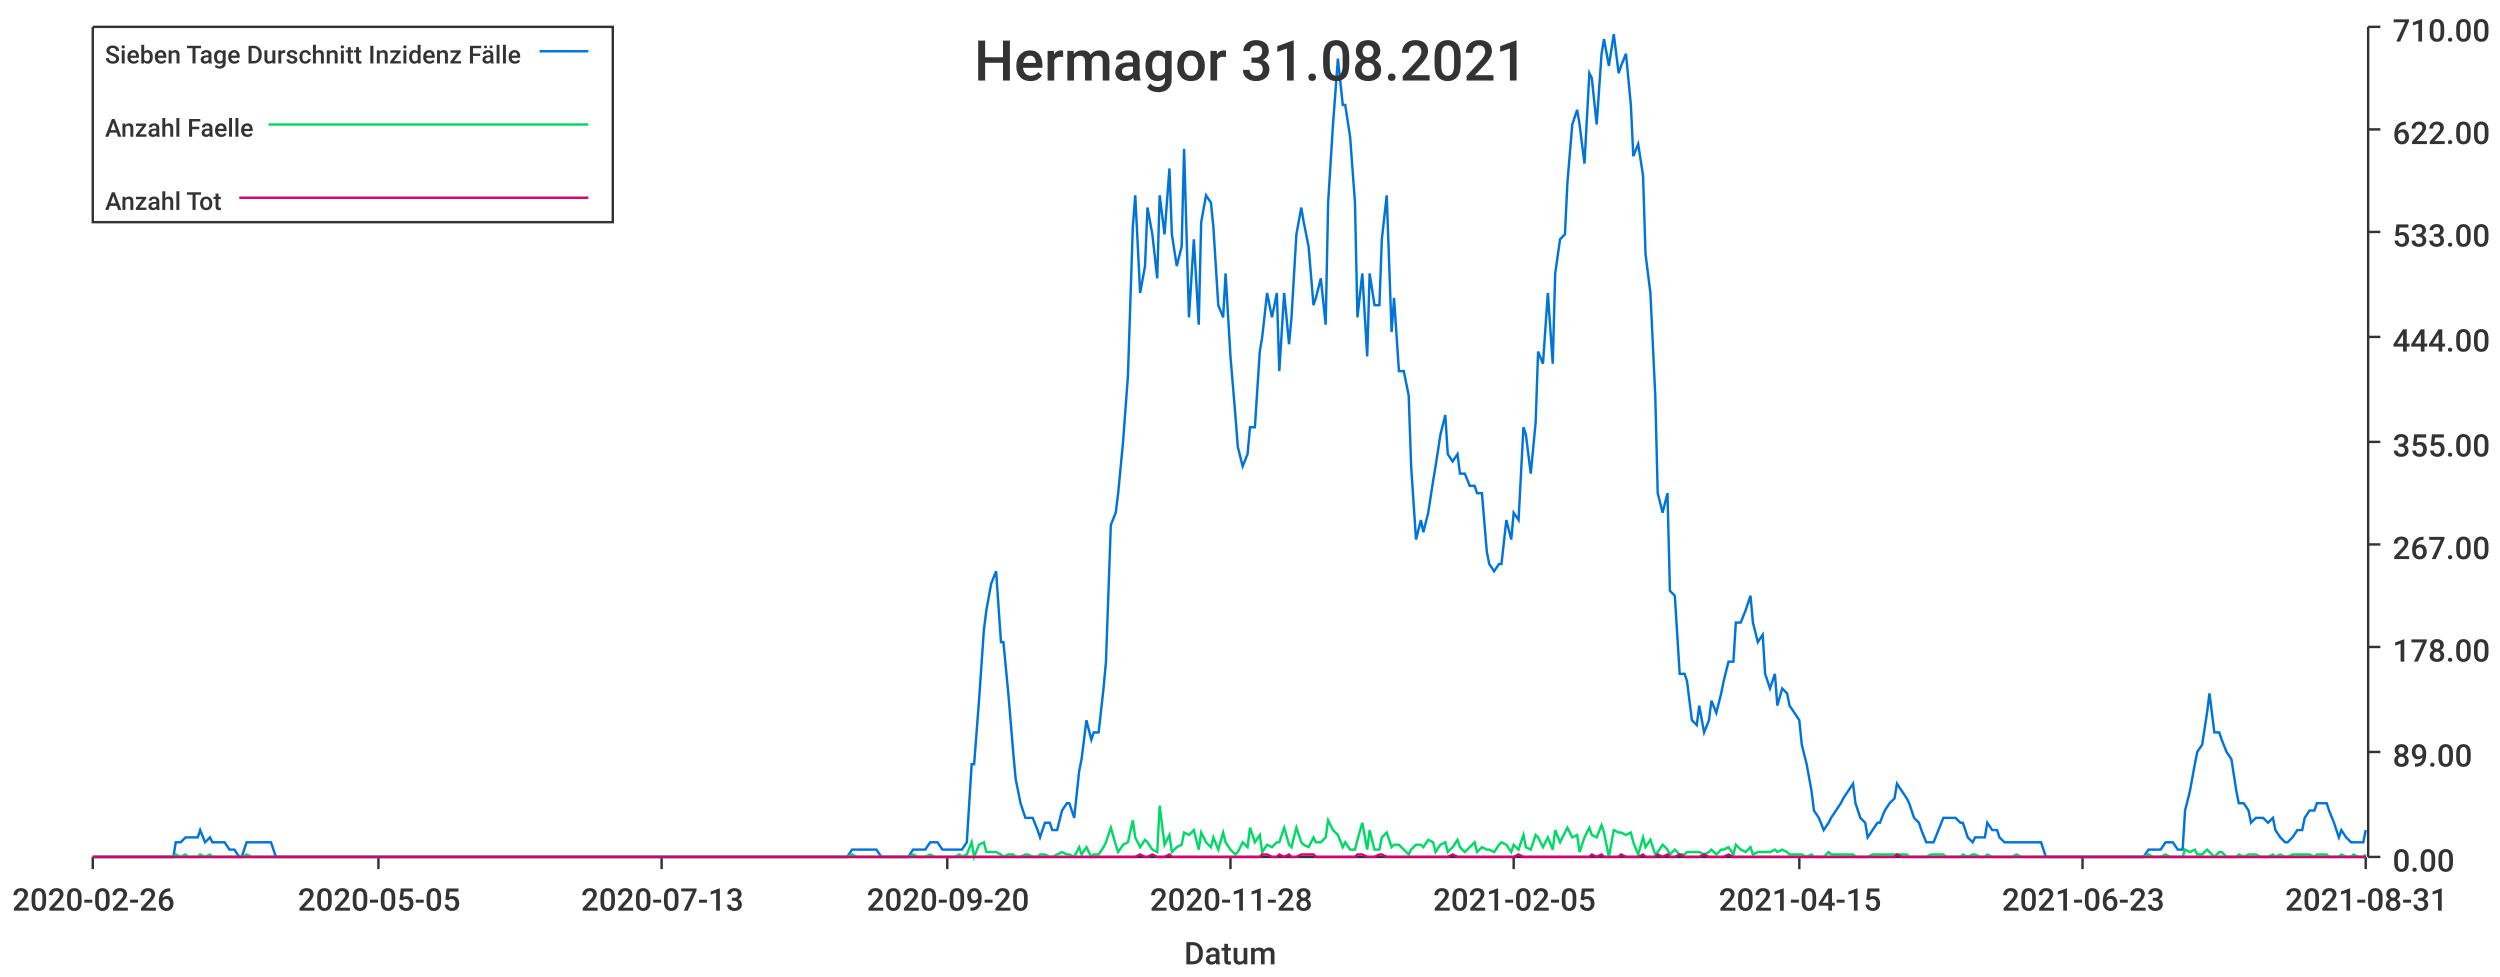
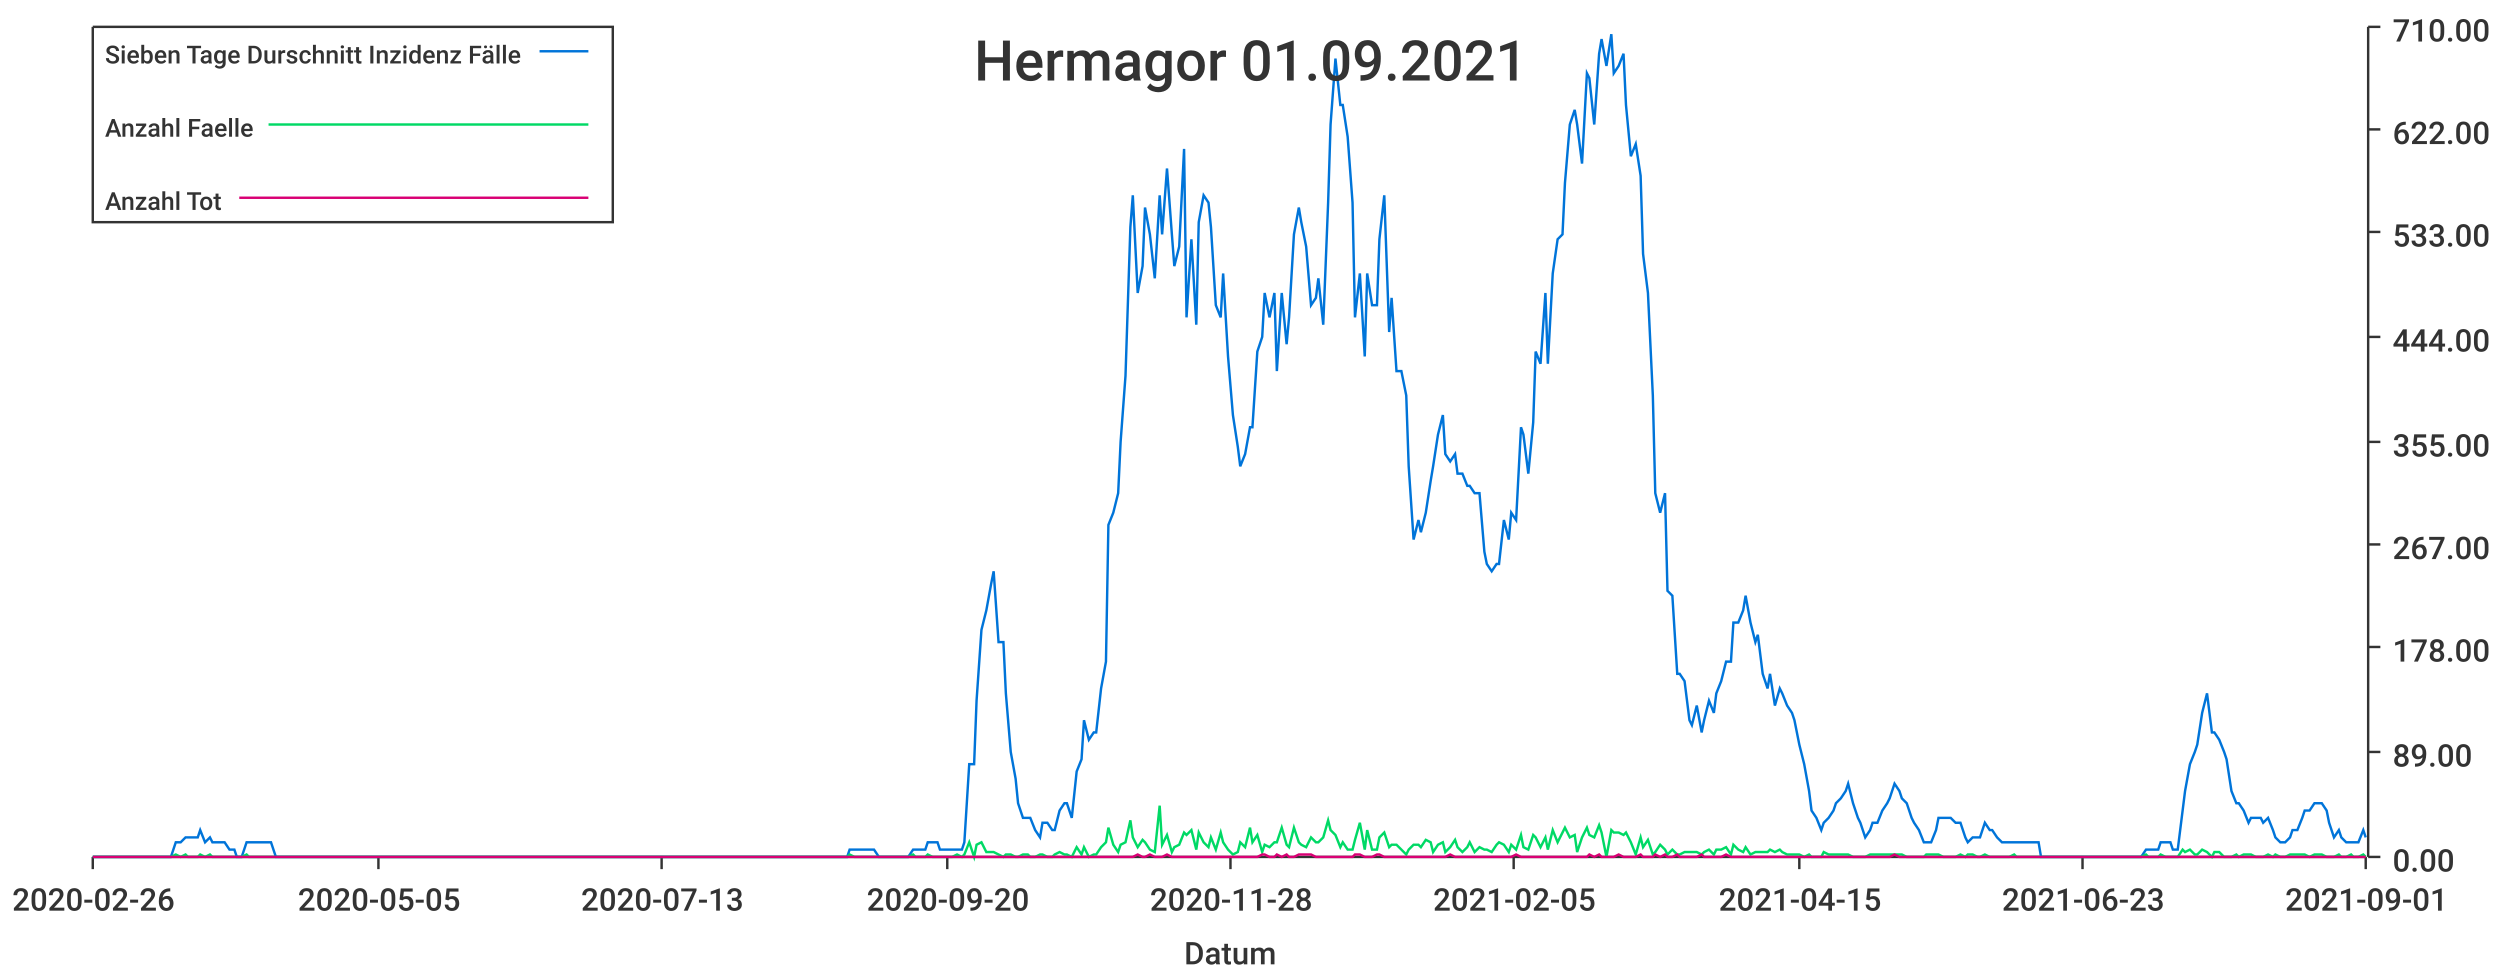
<svg xmlns="http://www.w3.org/2000/svg" width="1024" height="400">\n<path d="M 0 0 L 1024 0 L 1024 400 L 0 400 L 0 0" style="stroke-width:0;stroke:rgba(255,255,255,1.0);fill:rgba(255,255,255,1.0)" />
  <path d="M 38 11 L 969 11 L 969 351 L 38 351 L 38 11" style="stroke-width:0;stroke:rgba(255,255,255,1.0);fill:rgba(255,255,255,1.0)" />
  <path d="M 38 351 L 969 351" style="stroke-width:1;stroke:rgba(51,51,51,1.0);fill:none" />
  <path d="M 38 351 L 38 356" style="stroke-width:1;stroke:rgba(51,51,51,1.0);fill:none" />
  <text x="5" y="373" style="stroke-width:0;stroke:none;fill:rgba(51,51,51,1.0);font-size:12.8px;font-family:'Roboto Medium',sans-serif">2020-02-26</text>
  <path d="M 155 351 L 155 356" style="stroke-width:1;stroke:rgba(51,51,51,1.0);fill:none" />
  <text x="122" y="373" style="stroke-width:0;stroke:none;fill:rgba(51,51,51,1.0);font-size:12.8px;font-family:'Roboto Medium',sans-serif">2020-05-05</text>
  <path d="M 271 351 L 271 356" style="stroke-width:1;stroke:rgba(51,51,51,1.0);fill:none" />
  <text x="238" y="373" style="stroke-width:0;stroke:none;fill:rgba(51,51,51,1.0);font-size:12.8px;font-family:'Roboto Medium',sans-serif">2020-07-13</text>
  <path d="M 388 351 L 388 356" style="stroke-width:1;stroke:rgba(51,51,51,1.0);fill:none" />
  <text x="355" y="373" style="stroke-width:0;stroke:none;fill:rgba(51,51,51,1.0);font-size:12.8px;font-family:'Roboto Medium',sans-serif">2020-09-20</text>
  <path d="M 504 351 L 504 356" style="stroke-width:1;stroke:rgba(51,51,51,1.0);fill:none" />
  <text x="471" y="373" style="stroke-width:0;stroke:none;fill:rgba(51,51,51,1.0);font-size:12.8px;font-family:'Roboto Medium',sans-serif">2020-11-28</text>
  <path d="M 620 351 L 620 356" style="stroke-width:1;stroke:rgba(51,51,51,1.0);fill:none" />
  <text x="587" y="373" style="stroke-width:0;stroke:none;fill:rgba(51,51,51,1.0);font-size:12.8px;font-family:'Roboto Medium',sans-serif">2021-02-05</text>
  <path d="M 737 351 L 737 356" style="stroke-width:1;stroke:rgba(51,51,51,1.0);fill:none" />
  <text x="704" y="373" style="stroke-width:0;stroke:none;fill:rgba(51,51,51,1.0);font-size:12.8px;font-family:'Roboto Medium',sans-serif">2021-04-15</text>
  <path d="M 853 351 L 853 356" style="stroke-width:1;stroke:rgba(51,51,51,1.0);fill:none" />
  <text x="820" y="373" style="stroke-width:0;stroke:none;fill:rgba(51,51,51,1.0);font-size:12.8px;font-family:'Roboto Medium',sans-serif">2021-06-23</text>
  <path d="M 969 351 L 969 356" style="stroke-width:1;stroke:rgba(51,51,51,1.0);fill:none" />
-   <text x="936" y="373" style="stroke-width:0;stroke:none;fill:rgba(51,51,51,1.0);font-size:12.8px;font-family:'Roboto Medium',sans-serif">2021-08-31</text>
+   <text x="936" y="373" style="stroke-width:0;stroke:none;fill:rgba(51,51,51,1.0);font-size:12.8px;font-family:'Roboto Medium',sans-serif">2021-09-01</text>
  <text x="485" y="395" style="stroke-width:0;stroke:none;fill:rgba(51,51,51,1.0);font-size:12.8px;font-family:'Roboto Medium',sans-serif">Datum</text>
  <path d="M 970 351 L 970 11" style="stroke-width:1;stroke:rgba(51,51,51,1.0);fill:none" />
  <path d="M 970 351 L 975 351" style="stroke-width:1;stroke:rgba(51,51,51,1.0);fill:none" />
  <text x="980" y="357" style="stroke-width:0;stroke:none;fill:rgba(51,51,51,1.0);font-size:12.8px;font-family:'Roboto Medium',sans-serif">0.00</text>
  <path d="M 970 308 L 975 308" style="stroke-width:1;stroke:rgba(51,51,51,1.0);fill:none" />
  <text x="980" y="314" style="stroke-width:0;stroke:none;fill:rgba(51,51,51,1.0);font-size:12.8px;font-family:'Roboto Medium',sans-serif">89.00</text>
  <path d="M 970 265 L 975 265" style="stroke-width:1;stroke:rgba(51,51,51,1.0);fill:none" />
  <text x="980" y="271" style="stroke-width:0;stroke:none;fill:rgba(51,51,51,1.0);font-size:12.8px;font-family:'Roboto Medium',sans-serif">178.00</text>
  <path d="M 970 223 L 975 223" style="stroke-width:1;stroke:rgba(51,51,51,1.0);fill:none" />
  <text x="980" y="229" style="stroke-width:0;stroke:none;fill:rgba(51,51,51,1.0);font-size:12.8px;font-family:'Roboto Medium',sans-serif">267.00</text>
  <path d="M 970 181 L 975 181" style="stroke-width:1;stroke:rgba(51,51,51,1.0);fill:none" />
  <text x="980" y="187" style="stroke-width:0;stroke:none;fill:rgba(51,51,51,1.0);font-size:12.8px;font-family:'Roboto Medium',sans-serif">355.00</text>
  <path d="M 970 138 L 975 138" style="stroke-width:1;stroke:rgba(51,51,51,1.0);fill:none" />
  <text x="980" y="144" style="stroke-width:0;stroke:none;fill:rgba(51,51,51,1.0);font-size:12.8px;font-family:'Roboto Medium',sans-serif">444.00</text>
  <path d="M 970 95 L 975 95" style="stroke-width:1;stroke:rgba(51,51,51,1.0);fill:none" />
  <text x="980" y="101" style="stroke-width:0;stroke:none;fill:rgba(51,51,51,1.0);font-size:12.8px;font-family:'Roboto Medium',sans-serif">533.00</text>
  <path d="M 970 53 L 975 53" style="stroke-width:1;stroke:rgba(51,51,51,1.0);fill:none" />
  <text x="980" y="59" style="stroke-width:0;stroke:none;fill:rgba(51,51,51,1.0);font-size:12.8px;font-family:'Roboto Medium',sans-serif">622.00</text>
  <path d="M 970 11 L 975 11" style="stroke-width:1;stroke:rgba(51,51,51,1.0);fill:none" />
  <text x="980" y="17" style="stroke-width:0;stroke:none;fill:rgba(51,51,51,1.0);font-size:12.8px;font-family:'Roboto Medium',sans-serif">710.00</text>
-   <path d="M 38 351 L 40 351 L 42 351 L 44 351 L 45 351 L 47 351 L 49 351 L 50 351 L 52 351 L 54 351 L 55 351 L 57 351 L 59 351 L 60 351 L 62 351 L 64 351 L 65 351 L 67 351 L 69 351 L 71 351 L 72 345 L 74 345 L 76 343 L 77 343 L 79 343 L 81 343 L 82 340 L 84 345 L 86 343 L 87 345 L 89 345 L 91 345 L 92 345 L 94 348 L 96 348 L 98 351 L 99 351 L 101 345 L 103 345 L 104 345 L 106 345 L 108 345 L 109 345 L 111 345 L 113 351 L 114 351 L 116 351 L 118 351 L 119 351 L 121 351 L 123 351 L 125 351 L 126 351 L 128 351 L 130 351 L 131 351 L 133 351 L 135 351 L 136 351 L 138 351 L 140 351 L 141 351 L 143 351 L 145 351 L 146 351 L 148 351 L 150 351 L 152 351 L 153 351 L 155 351 L 157 351 L 158 351 L 160 351 L 162 351 L 163 351 L 165 351 L 167 351 L 168 351 L 170 351 L 172 351 L 173 351 L 175 351 L 177 351 L 178 351 L 180 351 L 182 351 L 184 351 L 185 351 L 187 351 L 189 351 L 190 351 L 192 351 L 194 351 L 195 351 L 197 351 L 199 351 L 200 351 L 202 351 L 204 351 L 205 351 L 207 351 L 209 351 L 211 351 L 212 351 L 214 351 L 216 351 L 217 351 L 219 351 L 221 351 L 222 351 L 224 351 L 226 351 L 227 351 L 229 351 L 231 351 L 232 351 L 234 351 L 236 351 L 238 351 L 239 351 L 241 351 L 243 351 L 244 351 L 246 351 L 248 351 L 249 351 L 251 351 L 253 351 L 254 351 L 256 351 L 258 351 L 259 351 L 261 351 L 263 351 L 265 351 L 266 351 L 268 351 L 270 351 L 271 351 L 273 351 L 275 351 L 276 351 L 278 351 L 280 351 L 281 351 L 283 351 L 285 351 L 286 351 L 288 351 L 290 351 L 291 351 L 293 351 L 295 351 L 297 351 L 298 351 L 300 351 L 302 351 L 303 351 L 305 351 L 307 351 L 308 351 L 310 351 L 312 351 L 313 351 L 315 351 L 317 351 L 318 351 L 320 351 L 322 351 L 324 351 L 325 351 L 327 351 L 329 351 L 330 351 L 332 351 L 334 351 L 335 351 L 337 351 L 339 351 L 340 351 L 342 351 L 344 351 L 345 351 L 347 351 L 349 348 L 351 348 L 352 348 L 354 348 L 356 348 L 357 348 L 359 348 L 361 351 L 362 351 L 364 351 L 366 351 L 367 351 L 369 351 L 371 351 L 372 351 L 374 348 L 376 348 L 378 348 L 379 348 L 381 345 L 383 345 L 384 345 L 386 348 L 388 348 L 389 348 L 391 348 L 393 348 L 394 348 L 396 345 L 398 313 L 399 313 L 401 287 L 403 258 L 404 250 L 406 239 L 408 234 L 410 263 L 411 263 L 413 284 L 415 308 L 416 319 L 418 329 L 420 335 L 421 335 L 423 335 L 425 340 L 426 343 L 428 337 L 430 337 L 431 340 L 433 340 L 435 332 L 437 329 L 438 329 L 440 335 L 442 316 L 443 311 L 445 295 L 447 303 L 448 300 L 450 300 L 452 282 L 453 271 L 455 215 L 457 210 L 458 202 L 460 181 L 462 154 L 464 93 L 465 80 L 467 120 L 469 109 L 470 85 L 472 96 L 474 114 L 475 80 L 477 96 L 479 69 L 480 96 L 482 109 L 484 101 L 485 61 L 487 130 L 489 98 L 491 133 L 492 91 L 494 80 L 496 83 L 497 93 L 499 125 L 501 130 L 502 112 L 504 146 L 506 170 L 507 183 L 509 191 L 511 186 L 512 175 L 514 175 L 516 144 L 517 138 L 519 120 L 521 130 L 523 120 L 524 152 L 526 120 L 528 141 L 529 130 L 531 96 L 533 85 L 534 91 L 536 101 L 538 125 L 539 122 L 541 114 L 543 133 L 544 83 L 546 51 L 548 24 L 550 43 L 551 43 L 553 56 L 555 83 L 556 130 L 558 112 L 560 146 L 561 112 L 563 125 L 565 125 L 566 98 L 568 80 L 570 136 L 571 122 L 573 152 L 575 152 L 577 162 L 578 191 L 580 221 L 582 213 L 583 218 L 585 210 L 587 197 L 588 191 L 590 178 L 592 170 L 593 186 L 595 189 L 597 186 L 598 194 L 600 194 L 602 199 L 604 199 L 605 202 L 607 202 L 609 226 L 610 231 L 612 234 L 614 231 L 615 231 L 617 213 L 619 221 L 620 210 L 622 213 L 624 175 L 625 178 L 627 194 L 629 173 L 630 144 L 632 149 L 634 120 L 636 149 L 637 112 L 639 98 L 641 96 L 642 75 L 644 51 L 646 45 L 647 51 L 649 67 L 651 30 L 652 32 L 654 51 L 656 22 L 657 16 L 659 27 L 661 14 L 663 30 L 664 27 L 666 22 L 668 43 L 669 64 L 671 59 L 673 72 L 674 104 L 676 120 L 678 162 L 679 202 L 681 210 L 683 202 L 684 242 L 686 244 L 688 276 L 690 276 L 691 279 L 693 295 L 695 297 L 696 289 L 698 300 L 700 295 L 701 287 L 703 292 L 705 284 L 706 279 L 708 271 L 710 271 L 711 255 L 713 255 L 715 250 L 717 244 L 718 255 L 720 263 L 722 260 L 723 276 L 725 282 L 727 276 L 728 289 L 730 282 L 732 284 L 733 289 L 735 292 L 737 295 L 738 305 L 740 313 L 742 324 L 743 332 L 745 335 L 747 340 L 749 337 L 750 335 L 752 332 L 754 329 L 755 327 L 757 324 L 759 321 L 760 329 L 762 335 L 764 337 L 765 343 L 767 340 L 769 337 L 770 337 L 772 332 L 774 329 L 776 327 L 777 321 L 779 324 L 781 327 L 782 329 L 784 335 L 786 337 L 787 340 L 789 345 L 791 345 L 792 345 L 794 340 L 796 335 L 797 335 L 799 335 L 801 335 L 803 337 L 804 337 L 806 343 L 808 345 L 809 343 L 811 343 L 813 343 L 814 337 L 816 340 L 818 340 L 819 343 L 821 345 L 823 345 L 824 345 L 826 345 L 828 345 L 830 345 L 831 345 L 833 345 L 835 345 L 836 345 L 838 351 L 840 351 L 841 351 L 843 351 L 845 351 L 846 351 L 848 351 L 850 351 L 851 351 L 853 351 L 855 351 L 856 351 L 858 351 L 860 351 L 862 351 L 863 351 L 865 351 L 867 351 L 868 351 L 870 351 L 872 351 L 873 351 L 875 351 L 877 351 L 878 351 L 880 348 L 882 348 L 883 348 L 885 348 L 887 345 L 889 345 L 890 345 L 892 348 L 894 348 L 895 332 L 897 324 L 899 313 L 900 308 L 902 305 L 904 292 L 905 284 L 907 300 L 909 300 L 910 303 L 912 308 L 914 311 L 916 324 L 917 329 L 919 329 L 921 332 L 922 337 L 924 335 L 926 335 L 927 335 L 929 337 L 931 335 L 932 340 L 934 343 L 936 345 L 937 345 L 939 343 L 941 340 L 943 340 L 944 335 L 946 332 L 948 332 L 949 329 L 951 329 L 953 329 L 954 332 L 956 337 L 958 343 L 959 340 L 961 343 L 963 345 L 964 345 L 966 345 L 968 345 L 969 340" style="stroke-width:1;stroke:rgba(0,116,217,1.0);fill:none" />
-   <path d="M 38 351 L 40 351 L 42 351 L 44 351 L 45 351 L 47 351 L 49 351 L 50 351 L 52 351 L 54 351 L 55 351 L 57 351 L 59 351 L 60 351 L 62 351 L 64 351 L 65 351 L 67 351 L 69 351 L 71 351 L 72 350 L 74 351 L 76 350 L 77 351 L 79 351 L 81 351 L 82 350 L 84 351 L 86 350 L 87 351 L 89 351 L 91 351 L 92 351 L 94 351 L 96 351 L 98 351 L 99 351 L 101 350 L 103 351 L 104 351 L 106 351 L 108 351 L 109 351 L 111 351 L 113 351 L 114 351 L 116 351 L 118 351 L 119 351 L 121 351 L 123 351 L 125 351 L 126 351 L 128 351 L 130 351 L 131 351 L 133 351 L 135 351 L 136 351 L 138 351 L 140 351 L 141 351 L 143 351 L 145 351 L 146 351 L 148 351 L 150 351 L 152 351 L 153 351 L 155 351 L 157 351 L 158 351 L 160 351 L 162 351 L 163 351 L 165 351 L 167 351 L 168 351 L 170 351 L 172 351 L 173 351 L 175 351 L 177 351 L 178 351 L 180 351 L 182 351 L 184 351 L 185 351 L 187 351 L 189 351 L 190 351 L 192 351 L 194 351 L 195 351 L 197 351 L 199 351 L 200 351 L 202 351 L 204 351 L 205 351 L 207 351 L 209 351 L 211 351 L 212 351 L 214 351 L 216 351 L 217 351 L 219 351 L 221 351 L 222 351 L 224 351 L 226 351 L 227 351 L 229 351 L 231 351 L 232 351 L 234 351 L 236 351 L 238 351 L 239 351 L 241 351 L 243 351 L 244 351 L 246 351 L 248 351 L 249 351 L 251 351 L 253 351 L 254 351 L 256 351 L 258 351 L 259 351 L 261 351 L 263 351 L 265 351 L 266 351 L 268 351 L 270 351 L 271 351 L 273 351 L 275 351 L 276 351 L 278 351 L 280 351 L 281 351 L 283 351 L 285 351 L 286 351 L 288 351 L 290 351 L 291 351 L 293 351 L 295 351 L 297 351 L 298 351 L 300 351 L 302 351 L 303 351 L 305 351 L 307 351 L 308 351 L 310 351 L 312 351 L 313 351 L 315 351 L 317 351 L 318 351 L 320 351 L 322 351 L 324 351 L 325 351 L 327 351 L 329 351 L 330 351 L 332 351 L 334 351 L 335 351 L 337 351 L 339 351 L 340 351 L 342 351 L 344 351 L 345 351 L 347 351 L 349 350 L 351 351 L 352 351 L 354 351 L 356 351 L 357 351 L 359 351 L 361 351 L 362 351 L 364 351 L 366 351 L 367 351 L 369 351 L 371 351 L 372 351 L 374 350 L 376 351 L 378 351 L 379 351 L 381 350 L 383 351 L 384 351 L 386 351 L 388 351 L 389 351 L 391 351 L 393 350 L 394 351 L 396 350 L 398 345 L 399 351 L 401 346 L 403 345 L 404 349 L 406 349 L 408 349 L 410 350 L 411 351 L 413 350 L 415 350 L 416 351 L 418 351 L 420 350 L 421 350 L 423 351 L 425 351 L 426 350 L 428 350 L 430 351 L 431 351 L 433 350 L 435 349 L 437 350 L 438 350 L 440 351 L 442 347 L 443 350 L 445 347 L 447 351 L 448 350 L 450 350 L 452 347 L 453 345 L 455 339 L 457 346 L 458 349 L 460 346 L 462 345 L 464 336 L 465 343 L 467 347 L 469 344 L 470 345 L 472 348 L 474 349 L 475 330 L 477 346 L 479 342 L 480 349 L 482 347 L 484 346 L 485 341 L 487 342 L 489 340 L 491 348 L 492 341 L 494 345 L 496 347 L 497 343 L 499 348 L 501 341 L 502 345 L 504 348 L 506 350 L 507 349 L 509 345 L 511 347 L 512 339 L 514 345 L 516 342 L 517 349 L 519 346 L 521 347 L 523 345 L 524 345 L 526 339 L 528 346 L 529 347 L 531 339 L 533 345 L 534 346 L 536 347 L 538 343 L 539 345 L 541 345 L 543 343 L 544 336 L 546 340 L 548 342 L 550 347 L 551 345 L 553 348 L 555 348 L 556 344 L 558 337 L 560 348 L 561 340 L 563 348 L 565 348 L 566 343 L 568 341 L 570 347 L 571 346 L 573 346 L 575 348 L 577 350 L 578 348 L 580 346 L 582 346 L 583 347 L 585 344 L 587 345 L 588 349 L 590 346 L 592 345 L 593 349 L 595 347 L 597 344 L 598 347 L 600 349 L 602 347 L 604 345 L 605 349 L 607 347 L 609 348 L 610 348 L 612 349 L 614 346 L 615 345 L 617 346 L 619 349 L 620 346 L 622 348 L 624 342 L 625 347 L 627 348 L 629 342 L 630 343 L 632 347 L 634 343 L 636 348 L 637 340 L 639 345 L 641 341 L 642 339 L 644 343 L 646 342 L 647 349 L 649 343 L 651 339 L 652 342 L 654 343 L 656 338 L 657 341 L 659 351 L 661 340 L 663 341 L 664 341 L 666 342 L 668 341 L 669 345 L 671 350 L 673 343 L 674 347 L 676 344 L 678 350 L 679 349 L 681 346 L 683 348 L 684 350 L 686 348 L 688 350 L 690 350 L 691 349 L 693 349 L 695 349 L 696 349 L 698 350 L 700 349 L 701 348 L 703 350 L 705 348 L 706 348 L 708 347 L 710 350 L 711 346 L 713 348 L 715 349 L 717 347 L 718 350 L 720 349 L 722 349 L 723 349 L 725 349 L 727 348 L 728 349 L 730 348 L 732 349 L 733 350 L 735 350 L 737 350 L 738 350 L 740 351 L 742 350 L 743 351 L 745 351 L 747 351 L 749 349 L 750 350 L 752 350 L 754 350 L 755 350 L 757 350 L 759 350 L 760 351 L 762 351 L 764 351 L 765 351 L 767 350 L 769 350 L 770 350 L 772 350 L 774 350 L 776 350 L 777 350 L 779 350 L 781 350 L 782 351 L 784 351 L 786 351 L 787 351 L 789 351 L 791 350 L 792 350 L 794 350 L 796 350 L 797 351 L 799 351 L 801 351 L 803 351 L 804 350 L 806 351 L 808 350 L 809 350 L 811 351 L 813 351 L 814 350 L 816 351 L 818 351 L 819 351 L 821 351 L 823 351 L 824 351 L 826 350 L 828 351 L 830 351 L 831 351 L 833 351 L 835 351 L 836 351 L 838 351 L 840 351 L 841 351 L 843 351 L 845 351 L 846 351 L 848 351 L 850 351 L 851 351 L 853 351 L 855 351 L 856 351 L 858 351 L 860 351 L 862 351 L 863 351 L 865 351 L 867 351 L 868 351 L 870 351 L 872 351 L 873 351 L 875 351 L 877 351 L 878 351 L 880 350 L 882 351 L 883 351 L 885 351 L 887 350 L 889 351 L 890 351 L 892 351 L 894 351 L 895 348 L 897 349 L 899 348 L 900 350 L 902 350 L 904 348 L 905 349 L 907 351 L 909 349 L 910 349 L 912 351 L 914 351 L 916 351 L 917 350 L 919 351 L 921 350 L 922 350 L 924 350 L 926 351 L 927 351 L 929 351 L 931 350 L 932 351 L 934 350 L 936 351 L 937 351 L 939 350 L 941 350 L 943 350 L 944 350 L 946 350 L 948 351 L 949 350 L 951 350 L 953 350 L 954 351 L 956 351 L 958 351 L 959 350 L 961 351 L 963 351 L 964 350 L 966 351 L 968 351 L 969 350" style="stroke-width:1;stroke:rgba(0,217,101,1.0);fill:none" />
-   <path d="M 38 351 L 40 351 L 42 351 L 44 351 L 45 351 L 47 351 L 49 351 L 50 351 L 52 351 L 54 351 L 55 351 L 57 351 L 59 351 L 60 351 L 62 351 L 64 351 L 65 351 L 67 351 L 69 351 L 71 351 L 72 351 L 74 351 L 76 351 L 77 351 L 79 351 L 81 351 L 82 351 L 84 351 L 86 351 L 87 351 L 89 351 L 91 351 L 92 351 L 94 351 L 96 351 L 98 351 L 99 351 L 101 351 L 103 351 L 104 351 L 106 351 L 108 351 L 109 351 L 111 351 L 113 351 L 114 351 L 116 351 L 118 351 L 119 351 L 121 351 L 123 351 L 125 351 L 126 351 L 128 351 L 130 351 L 131 351 L 133 351 L 135 351 L 136 351 L 138 351 L 140 351 L 141 351 L 143 351 L 145 351 L 146 351 L 148 351 L 150 351 L 152 351 L 153 351 L 155 351 L 157 351 L 158 351 L 160 351 L 162 351 L 163 351 L 165 351 L 167 351 L 168 351 L 170 351 L 172 351 L 173 351 L 175 351 L 177 351 L 178 351 L 180 351 L 182 351 L 184 351 L 185 351 L 187 351 L 189 351 L 190 351 L 192 351 L 194 351 L 195 351 L 197 351 L 199 351 L 200 351 L 202 351 L 204 351 L 205 351 L 207 351 L 209 351 L 211 351 L 212 351 L 214 351 L 216 351 L 217 351 L 219 351 L 221 351 L 222 351 L 224 351 L 226 351 L 227 351 L 229 351 L 231 351 L 232 351 L 234 351 L 236 351 L 238 351 L 239 351 L 241 351 L 243 351 L 244 351 L 246 351 L 248 351 L 249 351 L 251 351 L 253 351 L 254 351 L 256 351 L 258 351 L 259 351 L 261 351 L 263 351 L 265 351 L 266 351 L 268 351 L 270 351 L 271 351 L 273 351 L 275 351 L 276 351 L 278 351 L 280 351 L 281 351 L 283 351 L 285 351 L 286 351 L 288 351 L 290 351 L 291 351 L 293 351 L 295 351 L 297 351 L 298 351 L 300 351 L 302 351 L 303 351 L 305 351 L 307 351 L 308 351 L 310 351 L 312 351 L 313 351 L 315 351 L 317 351 L 318 351 L 320 351 L 322 351 L 324 351 L 325 351 L 327 351 L 329 351 L 330 351 L 332 351 L 334 351 L 335 351 L 337 351 L 339 351 L 340 351 L 342 351 L 344 351 L 345 351 L 347 351 L 349 351 L 351 351 L 352 351 L 354 351 L 356 351 L 357 351 L 359 351 L 361 351 L 362 351 L 364 351 L 366 351 L 367 351 L 369 351 L 371 351 L 372 351 L 374 351 L 376 351 L 378 351 L 379 351 L 381 351 L 383 351 L 384 351 L 386 351 L 388 351 L 389 351 L 391 351 L 393 351 L 394 351 L 396 351 L 398 351 L 399 351 L 401 351 L 403 351 L 404 351 L 406 351 L 408 351 L 410 351 L 411 351 L 413 351 L 415 351 L 416 351 L 418 351 L 420 351 L 421 351 L 423 351 L 425 351 L 426 351 L 428 351 L 430 351 L 431 351 L 433 351 L 435 351 L 437 351 L 438 351 L 440 351 L 442 351 L 443 351 L 445 351 L 447 351 L 448 351 L 450 351 L 452 351 L 453 351 L 455 351 L 457 351 L 458 351 L 460 351 L 462 351 L 464 351 L 465 351 L 467 350 L 469 351 L 470 351 L 472 350 L 474 351 L 475 351 L 477 351 L 479 350 L 480 351 L 482 351 L 484 351 L 485 351 L 487 351 L 489 351 L 491 351 L 492 351 L 494 351 L 496 351 L 497 351 L 499 351 L 501 351 L 502 351 L 504 351 L 506 351 L 507 351 L 509 351 L 511 351 L 512 351 L 514 351 L 516 351 L 517 350 L 519 350 L 521 351 L 523 351 L 524 350 L 526 351 L 528 350 L 529 351 L 531 351 L 533 350 L 534 350 L 536 350 L 538 350 L 539 351 L 541 351 L 543 351 L 544 351 L 546 351 L 548 351 L 550 351 L 551 351 L 553 351 L 555 351 L 556 350 L 558 350 L 560 351 L 561 351 L 563 351 L 565 350 L 566 350 L 568 351 L 570 351 L 571 351 L 573 351 L 575 351 L 577 351 L 578 351 L 580 351 L 582 351 L 583 351 L 585 351 L 587 351 L 588 351 L 590 351 L 592 351 L 593 351 L 595 350 L 597 351 L 598 351 L 600 351 L 602 351 L 604 351 L 605 351 L 607 351 L 609 351 L 610 351 L 612 351 L 614 351 L 615 351 L 617 351 L 619 351 L 620 351 L 622 350 L 624 351 L 625 351 L 627 351 L 629 351 L 630 351 L 632 351 L 634 351 L 636 351 L 637 351 L 639 351 L 641 351 L 642 351 L 644 351 L 646 351 L 647 351 L 649 351 L 651 351 L 652 350 L 654 351 L 656 350 L 657 351 L 659 351 L 661 351 L 663 351 L 664 350 L 666 351 L 668 351 L 669 351 L 671 351 L 673 350 L 674 351 L 676 351 L 678 351 L 679 350 L 681 351 L 683 350 L 684 351 L 686 351 L 688 350 L 690 351 L 691 351 L 693 351 L 695 351 L 696 351 L 698 350 L 700 351 L 701 351 L 703 351 L 705 351 L 706 351 L 708 350 L 710 351 L 711 351 L 713 351 L 715 351 L 717 351 L 718 351 L 720 351 L 722 351 L 723 351 L 725 351 L 727 351 L 728 351 L 730 351 L 732 351 L 733 351 L 735 351 L 737 351 L 738 351 L 740 351 L 742 351 L 743 351 L 745 351 L 747 351 L 749 351 L 750 351 L 752 351 L 754 351 L 755 351 L 757 351 L 759 351 L 760 351 L 762 351 L 764 351 L 765 351 L 767 351 L 769 351 L 770 351 L 772 351 L 774 351 L 776 351 L 777 350 L 779 351 L 781 351 L 782 351 L 784 351 L 786 351 L 787 351 L 789 351 L 791 351 L 792 351 L 794 351 L 796 351 L 797 351 L 799 351 L 801 351 L 803 351 L 804 351 L 806 351 L 808 351 L 809 351 L 811 351 L 813 351 L 814 351 L 816 351 L 818 351 L 819 351 L 821 351 L 823 351 L 824 351 L 826 351 L 828 351 L 830 351 L 831 351 L 833 351 L 835 351 L 836 351 L 838 351 L 840 351 L 841 351 L 843 351 L 845 351 L 846 351 L 848 351 L 850 351 L 851 351 L 853 351 L 855 351 L 856 351 L 858 351 L 860 351 L 862 351 L 863 351 L 865 351 L 867 351 L 868 351 L 870 351 L 872 351 L 873 351 L 875 351 L 877 351 L 878 351 L 880 351 L 882 351 L 883 351 L 885 351 L 887 351 L 889 351 L 890 351 L 892 351 L 894 351 L 895 351 L 897 351 L 899 351 L 900 351 L 902 351 L 904 351 L 905 351 L 907 351 L 909 351 L 910 351 L 912 351 L 914 351 L 916 351 L 917 351 L 919 351 L 921 351 L 922 351 L 924 351 L 926 351 L 927 351 L 929 351 L 931 351 L 932 351 L 934 351 L 936 351 L 937 351 L 939 351 L 941 351 L 943 351 L 944 351 L 946 351 L 948 351 L 949 351 L 951 351 L 953 351 L 954 351 L 956 351 L 958 351 L 959 351 L 961 351 L 963 351 L 964 351 L 966 351 L 968 351 L 969 351" style="stroke-width:1;stroke:rgba(217,0,116,1.0);fill:none" />
-   <text x="399" y="33" style="stroke-width:0;stroke:none;fill:rgba(51,51,51,1.0);font-size:23.0px;font-family:'Roboto Medium',sans-serif">Hermagor 31.08.2021</text>
+   <path d="M 38 351 L 40 351 L 42 351 L 44 351 L 45 351 L 47 351 L 49 351 L 50 351 L 52 351 L 54 351 L 55 351 L 57 351 L 59 351 L 60 351 L 62 351 L 64 351 L 65 351 L 67 351 L 69 351 L 70 351 L 72 345 L 74 345 L 76 343 L 77 343 L 79 343 L 81 343 L 82 340 L 84 345 L 86 343 L 87 345 L 89 345 L 91 345 L 92 345 L 94 348 L 96 348 L 97 351 L 99 351 L 101 345 L 102 345 L 104 345 L 106 345 L 108 345 L 109 345 L 111 345 L 113 351 L 114 351 L 116 351 L 118 351 L 119 351 L 121 351 L 123 351 L 124 351 L 126 351 L 128 351 L 129 351 L 131 351 L 133 351 L 134 351 L 136 351 L 138 351 L 140 351 L 141 351 L 143 351 L 145 351 L 146 351 L 148 351 L 150 351 L 151 351 L 153 351 L 155 351 L 156 351 L 158 351 L 160 351 L 161 351 L 163 351 L 165 351 L 166 351 L 168 351 L 170 351 L 171 351 L 173 351 L 175 351 L 177 351 L 178 351 L 180 351 L 182 351 L 183 351 L 185 351 L 187 351 L 188 351 L 190 351 L 192 351 L 193 351 L 195 351 L 197 351 L 198 351 L 200 351 L 202 351 L 203 351 L 205 351 L 207 351 L 209 351 L 210 351 L 212 351 L 214 351 L 215 351 L 217 351 L 219 351 L 220 351 L 222 351 L 224 351 L 225 351 L 227 351 L 229 351 L 230 351 L 232 351 L 234 351 L 235 351 L 237 351 L 239 351 L 241 351 L 242 351 L 244 351 L 246 351 L 247 351 L 249 351 L 251 351 L 252 351 L 254 351 L 256 351 L 257 351 L 259 351 L 261 351 L 262 351 L 264 351 L 266 351 L 267 351 L 269 351 L 271 351 L 273 351 L 274 351 L 276 351 L 278 351 L 279 351 L 281 351 L 283 351 L 284 351 L 286 351 L 288 351 L 289 351 L 291 351 L 293 351 L 294 351 L 296 351 L 298 351 L 299 351 L 301 351 L 303 351 L 304 351 L 306 351 L 308 351 L 310 351 L 311 351 L 313 351 L 315 351 L 316 351 L 318 351 L 320 351 L 321 351 L 323 351 L 325 351 L 326 351 L 328 351 L 330 351 L 331 351 L 333 351 L 335 351 L 336 351 L 338 351 L 340 351 L 342 351 L 343 351 L 345 351 L 347 351 L 348 348 L 350 348 L 352 348 L 353 348 L 355 348 L 357 348 L 358 348 L 360 351 L 362 351 L 363 351 L 365 351 L 367 351 L 368 351 L 370 351 L 372 351 L 374 348 L 375 348 L 377 348 L 379 348 L 380 345 L 382 345 L 384 345 L 385 348 L 387 348 L 389 348 L 390 348 L 392 348 L 394 348 L 395 345 L 397 313 L 399 313 L 400 287 L 402 258 L 404 250 L 406 239 L 407 234 L 409 263 L 411 263 L 412 284 L 414 308 L 416 319 L 417 329 L 419 335 L 421 335 L 422 335 L 424 340 L 426 343 L 427 337 L 429 337 L 431 340 L 432 340 L 434 332 L 436 329 L 437 329 L 439 335 L 441 316 L 443 311 L 444 295 L 446 303 L 448 300 L 449 300 L 451 282 L 453 271 L 454 215 L 456 210 L 458 202 L 459 181 L 461 154 L 463 93 L 464 80 L 466 120 L 468 109 L 469 85 L 471 96 L 473 114 L 475 80 L 476 96 L 478 69 L 480 96 L 481 109 L 483 101 L 485 61 L 486 130 L 488 98 L 490 133 L 491 91 L 493 80 L 495 83 L 496 93 L 498 125 L 500 130 L 501 112 L 503 146 L 505 170 L 507 183 L 508 191 L 510 186 L 512 175 L 513 175 L 515 144 L 517 138 L 518 120 L 520 130 L 522 120 L 523 152 L 525 120 L 527 141 L 528 130 L 530 96 L 532 85 L 533 91 L 535 101 L 537 125 L 539 122 L 540 114 L 542 133 L 544 83 L 545 51 L 547 24 L 549 43 L 550 43 L 552 56 L 554 83 L 555 130 L 557 112 L 559 146 L 560 112 L 562 125 L 564 125 L 565 98 L 567 80 L 569 136 L 570 122 L 572 152 L 574 152 L 576 162 L 577 191 L 579 221 L 581 213 L 582 218 L 584 210 L 586 197 L 587 191 L 589 178 L 591 170 L 592 186 L 594 189 L 596 186 L 597 194 L 599 194 L 601 199 L 602 199 L 604 202 L 606 202 L 608 226 L 609 231 L 611 234 L 613 231 L 614 231 L 616 213 L 618 221 L 619 210 L 621 213 L 623 175 L 624 178 L 626 194 L 628 173 L 629 144 L 631 149 L 633 120 L 634 149 L 636 112 L 638 98 L 640 96 L 641 75 L 643 51 L 645 45 L 646 51 L 648 67 L 650 30 L 651 32 L 653 51 L 655 22 L 656 16 L 658 27 L 660 14 L 661 30 L 663 27 L 665 22 L 666 43 L 668 64 L 670 59 L 672 72 L 673 104 L 675 120 L 677 162 L 678 202 L 680 210 L 682 202 L 683 242 L 685 244 L 687 276 L 688 276 L 690 279 L 692 295 L 693 297 L 695 289 L 697 300 L 698 295 L 700 287 L 702 292 L 703 284 L 705 279 L 707 271 L 709 271 L 710 255 L 712 255 L 714 250 L 715 244 L 717 255 L 719 263 L 720 260 L 722 276 L 724 282 L 725 276 L 727 289 L 729 282 L 730 284 L 732 289 L 734 292 L 735 295 L 737 305 L 739 313 L 741 324 L 742 332 L 744 335 L 746 340 L 747 337 L 749 335 L 751 332 L 752 329 L 754 327 L 756 324 L 757 321 L 759 329 L 761 335 L 762 337 L 764 343 L 766 340 L 767 337 L 769 337 L 771 332 L 773 329 L 774 327 L 776 321 L 778 324 L 779 327 L 781 329 L 783 335 L 784 337 L 786 340 L 788 345 L 789 345 L 791 345 L 793 340 L 794 335 L 796 335 L 798 335 L 799 335 L 801 337 L 803 337 L 805 343 L 806 345 L 808 343 L 810 343 L 811 343 L 813 337 L 815 340 L 816 340 L 818 343 L 820 345 L 821 345 L 823 345 L 825 345 L 826 345 L 828 345 L 830 345 L 831 345 L 833 345 L 835 345 L 836 351 L 838 351 L 840 351 L 842 351 L 843 351 L 845 351 L 847 351 L 848 351 L 850 351 L 852 351 L 853 351 L 855 351 L 857 351 L 858 351 L 860 351 L 862 351 L 863 351 L 865 351 L 867 351 L 868 351 L 870 351 L 872 351 L 874 351 L 875 351 L 877 351 L 879 348 L 880 348 L 882 348 L 884 348 L 885 345 L 887 345 L 889 345 L 890 348 L 892 348 L 894 332 L 895 324 L 897 313 L 899 308 L 900 305 L 902 292 L 904 284 L 906 300 L 907 300 L 909 303 L 911 308 L 912 311 L 914 324 L 916 329 L 917 329 L 919 332 L 921 337 L 922 335 L 924 335 L 926 335 L 927 337 L 929 335 L 931 340 L 932 343 L 934 345 L 936 345 L 938 343 L 939 340 L 941 340 L 943 335 L 944 332 L 946 332 L 948 329 L 949 329 L 951 329 L 953 332 L 954 337 L 956 343 L 958 340 L 959 343 L 961 345 L 963 345 L 964 345 L 966 345 L 968 340 L 969 343" style="stroke-width:1;stroke:rgba(0,116,217,1.0);fill:none" />
+   <path d="M 38 351 L 40 351 L 42 351 L 44 351 L 45 351 L 47 351 L 49 351 L 50 351 L 52 351 L 54 351 L 55 351 L 57 351 L 59 351 L 60 351 L 62 351 L 64 351 L 65 351 L 67 351 L 69 351 L 70 351 L 72 350 L 74 351 L 76 350 L 77 351 L 79 351 L 81 351 L 82 350 L 84 351 L 86 350 L 87 351 L 89 351 L 91 351 L 92 351 L 94 351 L 96 351 L 97 351 L 99 351 L 101 350 L 102 351 L 104 351 L 106 351 L 108 351 L 109 351 L 111 351 L 113 351 L 114 351 L 116 351 L 118 351 L 119 351 L 121 351 L 123 351 L 124 351 L 126 351 L 128 351 L 129 351 L 131 351 L 133 351 L 134 351 L 136 351 L 138 351 L 140 351 L 141 351 L 143 351 L 145 351 L 146 351 L 148 351 L 150 351 L 151 351 L 153 351 L 155 351 L 156 351 L 158 351 L 160 351 L 161 351 L 163 351 L 165 351 L 166 351 L 168 351 L 170 351 L 171 351 L 173 351 L 175 351 L 177 351 L 178 351 L 180 351 L 182 351 L 183 351 L 185 351 L 187 351 L 188 351 L 190 351 L 192 351 L 193 351 L 195 351 L 197 351 L 198 351 L 200 351 L 202 351 L 203 351 L 205 351 L 207 351 L 209 351 L 210 351 L 212 351 L 214 351 L 215 351 L 217 351 L 219 351 L 220 351 L 222 351 L 224 351 L 225 351 L 227 351 L 229 351 L 230 351 L 232 351 L 234 351 L 235 351 L 237 351 L 239 351 L 241 351 L 242 351 L 244 351 L 246 351 L 247 351 L 249 351 L 251 351 L 252 351 L 254 351 L 256 351 L 257 351 L 259 351 L 261 351 L 262 351 L 264 351 L 266 351 L 267 351 L 269 351 L 271 351 L 273 351 L 274 351 L 276 351 L 278 351 L 279 351 L 281 351 L 283 351 L 284 351 L 286 351 L 288 351 L 289 351 L 291 351 L 293 351 L 294 351 L 296 351 L 298 351 L 299 351 L 301 351 L 303 351 L 304 351 L 306 351 L 308 351 L 310 351 L 311 351 L 313 351 L 315 351 L 316 351 L 318 351 L 320 351 L 321 351 L 323 351 L 325 351 L 326 351 L 328 351 L 330 351 L 331 351 L 333 351 L 335 351 L 336 351 L 338 351 L 340 351 L 342 351 L 343 351 L 345 351 L 347 351 L 348 350 L 350 351 L 352 351 L 353 351 L 355 351 L 357 351 L 358 351 L 360 351 L 362 351 L 363 351 L 365 351 L 367 351 L 368 351 L 370 351 L 372 351 L 374 350 L 375 351 L 377 351 L 379 351 L 380 350 L 382 351 L 384 351 L 385 351 L 387 351 L 389 351 L 390 351 L 392 350 L 394 351 L 395 350 L 397 345 L 399 351 L 400 346 L 402 345 L 404 349 L 406 349 L 407 349 L 409 350 L 411 351 L 412 350 L 414 350 L 416 351 L 417 351 L 419 350 L 421 350 L 422 351 L 424 351 L 426 350 L 427 350 L 429 351 L 431 351 L 432 350 L 434 349 L 436 350 L 437 350 L 439 351 L 441 347 L 443 350 L 444 347 L 446 351 L 448 350 L 449 350 L 451 347 L 453 345 L 454 339 L 456 346 L 458 349 L 459 346 L 461 345 L 463 336 L 464 343 L 466 347 L 468 344 L 469 345 L 471 348 L 473 349 L 475 330 L 476 346 L 478 342 L 480 349 L 481 347 L 483 346 L 485 341 L 486 342 L 488 340 L 490 348 L 491 341 L 493 345 L 495 347 L 496 343 L 498 348 L 500 341 L 501 345 L 503 348 L 505 350 L 507 349 L 508 345 L 510 347 L 512 339 L 513 345 L 515 342 L 517 349 L 518 346 L 520 347 L 522 345 L 523 345 L 525 339 L 527 346 L 528 347 L 530 339 L 532 345 L 533 346 L 535 347 L 537 343 L 539 345 L 540 345 L 542 343 L 544 336 L 545 340 L 547 342 L 549 347 L 550 345 L 552 348 L 554 348 L 555 344 L 557 337 L 559 348 L 560 340 L 562 348 L 564 348 L 565 343 L 567 341 L 569 347 L 570 346 L 572 346 L 574 348 L 576 350 L 577 348 L 579 346 L 581 346 L 582 347 L 584 344 L 586 345 L 587 349 L 589 346 L 591 345 L 592 349 L 594 347 L 596 344 L 597 347 L 599 349 L 601 347 L 602 345 L 604 349 L 606 347 L 608 348 L 609 348 L 611 349 L 613 346 L 614 345 L 616 346 L 618 349 L 619 346 L 621 348 L 623 342 L 624 347 L 626 348 L 628 342 L 629 343 L 631 347 L 633 343 L 634 348 L 636 340 L 638 345 L 640 341 L 641 339 L 643 343 L 645 342 L 646 349 L 648 343 L 650 339 L 651 342 L 653 343 L 655 338 L 656 341 L 658 351 L 660 340 L 661 341 L 663 341 L 665 342 L 666 341 L 668 345 L 670 350 L 672 343 L 673 347 L 675 344 L 677 350 L 678 349 L 680 346 L 682 348 L 683 350 L 685 348 L 687 350 L 688 350 L 690 349 L 692 349 L 693 349 L 695 349 L 697 350 L 698 349 L 700 348 L 702 350 L 703 348 L 705 348 L 707 347 L 709 350 L 710 346 L 712 348 L 714 349 L 715 347 L 717 350 L 719 349 L 720 349 L 722 349 L 724 349 L 725 348 L 727 349 L 729 348 L 730 349 L 732 350 L 734 350 L 735 350 L 737 350 L 739 351 L 741 350 L 742 351 L 744 351 L 746 351 L 747 349 L 749 350 L 751 350 L 752 350 L 754 350 L 756 350 L 757 350 L 759 351 L 761 351 L 762 351 L 764 351 L 766 350 L 767 350 L 769 350 L 771 350 L 773 350 L 774 350 L 776 350 L 778 350 L 779 350 L 781 351 L 783 351 L 784 351 L 786 351 L 788 351 L 789 350 L 791 350 L 793 350 L 794 350 L 796 351 L 798 351 L 799 351 L 801 351 L 803 350 L 805 351 L 806 350 L 808 350 L 810 351 L 811 351 L 813 350 L 815 351 L 816 351 L 818 351 L 820 351 L 821 351 L 823 351 L 825 350 L 826 351 L 828 351 L 830 351 L 831 351 L 833 351 L 835 351 L 836 351 L 838 351 L 840 351 L 842 351 L 843 351 L 845 351 L 847 351 L 848 351 L 850 351 L 852 351 L 853 351 L 855 351 L 857 351 L 858 351 L 860 351 L 862 351 L 863 351 L 865 351 L 867 351 L 868 351 L 870 351 L 872 351 L 874 351 L 875 351 L 877 351 L 879 350 L 880 351 L 882 351 L 884 351 L 885 350 L 887 351 L 889 351 L 890 351 L 892 351 L 894 348 L 895 349 L 897 348 L 899 350 L 900 350 L 902 348 L 904 349 L 906 351 L 907 349 L 909 349 L 911 351 L 912 351 L 914 351 L 916 350 L 917 351 L 919 350 L 921 350 L 922 350 L 924 351 L 926 351 L 927 351 L 929 350 L 931 351 L 932 350 L 934 351 L 936 351 L 938 350 L 939 350 L 941 350 L 943 350 L 944 350 L 946 351 L 948 350 L 949 350 L 951 350 L 953 351 L 954 351 L 956 351 L 958 350 L 959 351 L 961 351 L 963 350 L 964 351 L 966 351 L 968 350 L 969 351" style="stroke-width:1;stroke:rgba(0,217,101,1.0);fill:none" />
+   <path d="M 38 351 L 40 351 L 42 351 L 44 351 L 45 351 L 47 351 L 49 351 L 50 351 L 52 351 L 54 351 L 55 351 L 57 351 L 59 351 L 60 351 L 62 351 L 64 351 L 65 351 L 67 351 L 69 351 L 70 351 L 72 351 L 74 351 L 76 351 L 77 351 L 79 351 L 81 351 L 82 351 L 84 351 L 86 351 L 87 351 L 89 351 L 91 351 L 92 351 L 94 351 L 96 351 L 97 351 L 99 351 L 101 351 L 102 351 L 104 351 L 106 351 L 108 351 L 109 351 L 111 351 L 113 351 L 114 351 L 116 351 L 118 351 L 119 351 L 121 351 L 123 351 L 124 351 L 126 351 L 128 351 L 129 351 L 131 351 L 133 351 L 134 351 L 136 351 L 138 351 L 140 351 L 141 351 L 143 351 L 145 351 L 146 351 L 148 351 L 150 351 L 151 351 L 153 351 L 155 351 L 156 351 L 158 351 L 160 351 L 161 351 L 163 351 L 165 351 L 166 351 L 168 351 L 170 351 L 171 351 L 173 351 L 175 351 L 177 351 L 178 351 L 180 351 L 182 351 L 183 351 L 185 351 L 187 351 L 188 351 L 190 351 L 192 351 L 193 351 L 195 351 L 197 351 L 198 351 L 200 351 L 202 351 L 203 351 L 205 351 L 207 351 L 209 351 L 210 351 L 212 351 L 214 351 L 215 351 L 217 351 L 219 351 L 220 351 L 222 351 L 224 351 L 225 351 L 227 351 L 229 351 L 230 351 L 232 351 L 234 351 L 235 351 L 237 351 L 239 351 L 241 351 L 242 351 L 244 351 L 246 351 L 247 351 L 249 351 L 251 351 L 252 351 L 254 351 L 256 351 L 257 351 L 259 351 L 261 351 L 262 351 L 264 351 L 266 351 L 267 351 L 269 351 L 271 351 L 273 351 L 274 351 L 276 351 L 278 351 L 279 351 L 281 351 L 283 351 L 284 351 L 286 351 L 288 351 L 289 351 L 291 351 L 293 351 L 294 351 L 296 351 L 298 351 L 299 351 L 301 351 L 303 351 L 304 351 L 306 351 L 308 351 L 310 351 L 311 351 L 313 351 L 315 351 L 316 351 L 318 351 L 320 351 L 321 351 L 323 351 L 325 351 L 326 351 L 328 351 L 330 351 L 331 351 L 333 351 L 335 351 L 336 351 L 338 351 L 340 351 L 342 351 L 343 351 L 345 351 L 347 351 L 348 351 L 350 351 L 352 351 L 353 351 L 355 351 L 357 351 L 358 351 L 360 351 L 362 351 L 363 351 L 365 351 L 367 351 L 368 351 L 370 351 L 372 351 L 374 351 L 375 351 L 377 351 L 379 351 L 380 351 L 382 351 L 384 351 L 385 351 L 387 351 L 389 351 L 390 351 L 392 351 L 394 351 L 395 351 L 397 351 L 399 351 L 400 351 L 402 351 L 404 351 L 406 351 L 407 351 L 409 351 L 411 351 L 412 351 L 414 351 L 416 351 L 417 351 L 419 351 L 421 351 L 422 351 L 424 351 L 426 351 L 427 351 L 429 351 L 431 351 L 432 351 L 434 351 L 436 351 L 437 351 L 439 351 L 441 351 L 443 351 L 444 351 L 446 351 L 448 351 L 449 351 L 451 351 L 453 351 L 454 351 L 456 351 L 458 351 L 459 351 L 461 351 L 463 351 L 464 351 L 466 350 L 468 351 L 469 351 L 471 350 L 473 351 L 475 351 L 476 351 L 478 350 L 480 351 L 481 351 L 483 351 L 485 351 L 486 351 L 488 351 L 490 351 L 491 351 L 493 351 L 495 351 L 496 351 L 498 351 L 500 351 L 501 351 L 503 351 L 505 351 L 507 351 L 508 351 L 510 351 L 512 351 L 513 351 L 515 351 L 517 350 L 518 350 L 520 351 L 522 351 L 523 350 L 525 351 L 527 350 L 528 351 L 530 351 L 532 350 L 533 350 L 535 350 L 537 350 L 539 351 L 540 351 L 542 351 L 544 351 L 545 351 L 547 351 L 549 351 L 550 351 L 552 351 L 554 351 L 555 350 L 557 350 L 559 351 L 560 351 L 562 351 L 564 350 L 565 350 L 567 351 L 569 351 L 570 351 L 572 351 L 574 351 L 576 351 L 577 351 L 579 351 L 581 351 L 582 351 L 584 351 L 586 351 L 587 351 L 589 351 L 591 351 L 592 351 L 594 350 L 596 351 L 597 351 L 599 351 L 601 351 L 602 351 L 604 351 L 606 351 L 608 351 L 609 351 L 611 351 L 613 351 L 614 351 L 616 351 L 618 351 L 619 351 L 621 350 L 623 351 L 624 351 L 626 351 L 628 351 L 629 351 L 631 351 L 633 351 L 634 351 L 636 351 L 638 351 L 640 351 L 641 351 L 643 351 L 645 351 L 646 351 L 648 351 L 650 351 L 651 350 L 653 351 L 655 350 L 656 351 L 658 351 L 660 351 L 661 351 L 663 350 L 665 351 L 666 351 L 668 351 L 670 351 L 672 350 L 673 351 L 675 351 L 677 351 L 678 350 L 680 351 L 682 350 L 683 351 L 685 351 L 687 350 L 688 351 L 690 351 L 692 351 L 693 351 L 695 351 L 697 350 L 698 351 L 700 351 L 702 351 L 703 351 L 705 351 L 707 350 L 709 351 L 710 351 L 712 351 L 714 351 L 715 351 L 717 351 L 719 351 L 720 351 L 722 351 L 724 351 L 725 351 L 727 351 L 729 351 L 730 351 L 732 351 L 734 351 L 735 351 L 737 351 L 739 351 L 741 351 L 742 351 L 744 351 L 746 351 L 747 351 L 749 351 L 751 351 L 752 351 L 754 351 L 756 351 L 757 351 L 759 351 L 761 351 L 762 351 L 764 351 L 766 351 L 767 351 L 769 351 L 771 351 L 773 351 L 774 351 L 776 350 L 778 351 L 779 351 L 781 351 L 783 351 L 784 351 L 786 351 L 788 351 L 789 351 L 791 351 L 793 351 L 794 351 L 796 351 L 798 351 L 799 351 L 801 351 L 803 351 L 805 351 L 806 351 L 808 351 L 810 351 L 811 351 L 813 351 L 815 351 L 816 351 L 818 351 L 820 351 L 821 351 L 823 351 L 825 351 L 826 351 L 828 351 L 830 351 L 831 351 L 833 351 L 835 351 L 836 351 L 838 351 L 840 351 L 842 351 L 843 351 L 845 351 L 847 351 L 848 351 L 850 351 L 852 351 L 853 351 L 855 351 L 857 351 L 858 351 L 860 351 L 862 351 L 863 351 L 865 351 L 867 351 L 868 351 L 870 351 L 872 351 L 874 351 L 875 351 L 877 351 L 879 351 L 880 351 L 882 351 L 884 351 L 885 351 L 887 351 L 889 351 L 890 351 L 892 351 L 894 351 L 895 351 L 897 351 L 899 351 L 900 351 L 902 351 L 904 351 L 906 351 L 907 351 L 909 351 L 911 351 L 912 351 L 914 351 L 916 351 L 917 351 L 919 351 L 921 351 L 922 351 L 924 351 L 926 351 L 927 351 L 929 351 L 931 351 L 932 351 L 934 351 L 936 351 L 938 351 L 939 351 L 941 351 L 943 351 L 944 351 L 946 351 L 948 351 L 949 351 L 951 351 L 953 351 L 954 351 L 956 351 L 958 351 L 959 351 L 961 351 L 963 351 L 964 351 L 966 351 L 968 351 L 969 351" style="stroke-width:1;stroke:rgba(217,0,116,1.0);fill:none" />
+   <text x="399" y="33" style="stroke-width:0;stroke:none;fill:rgba(51,51,51,1.0);font-size:23.0px;font-family:'Roboto Medium',sans-serif">Hermagor 01.09.2021</text>
  <path d="M 38 11 L 251 11 L 251 91 L 38 91 L 38 11" style="stroke-width:1;stroke:rgba(51,51,51,1.0);fill:rgba(255,255,255,1.0)" />
  <text x="43" y="26" style="stroke-width:0;stroke:none;fill:rgba(51,51,51,1.0);font-size:10.2px;font-family:'Roboto Medium',sans-serif">Sieben Tage Durschnitt Inzidenz Fälle</text>
  <path d="M 221 21 L 241 21" style="stroke-width:1;stroke:rgba(0,116,217,1.0);fill:none" />
  <text x="43" y="56" style="stroke-width:0;stroke:none;fill:rgba(51,51,51,1.0);font-size:10.2px;font-family:'Roboto Medium',sans-serif">Anzahl Faelle</text>
  <path d="M 110 51 L 241 51" style="stroke-width:1;stroke:rgba(0,217,101,1.0);fill:none" />
  <text x="43" y="86" style="stroke-width:0;stroke:none;fill:rgba(51,51,51,1.0);font-size:10.2px;font-family:'Roboto Medium',sans-serif">Anzahl Tot</text>
  <path d="M 98 81 L 241 81" style="stroke-width:1;stroke:rgba(217,0,116,1.0);fill:none" />
</svg>
